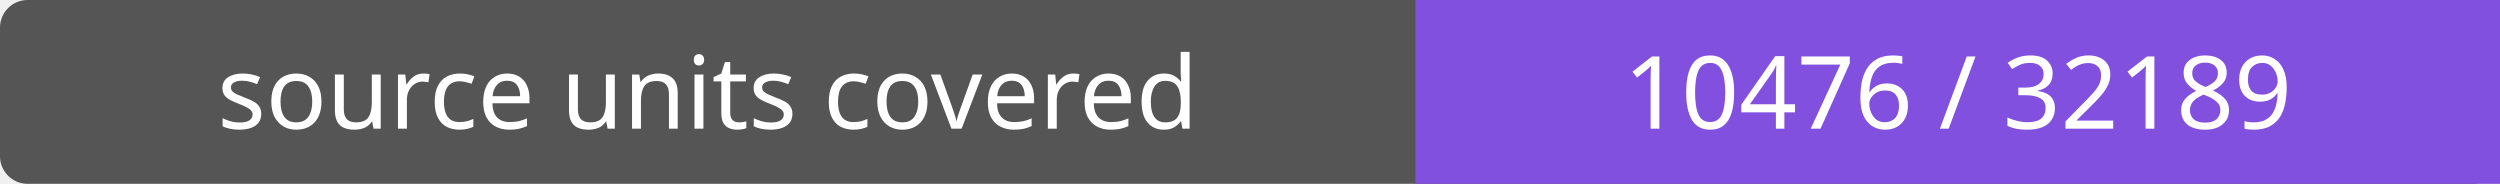
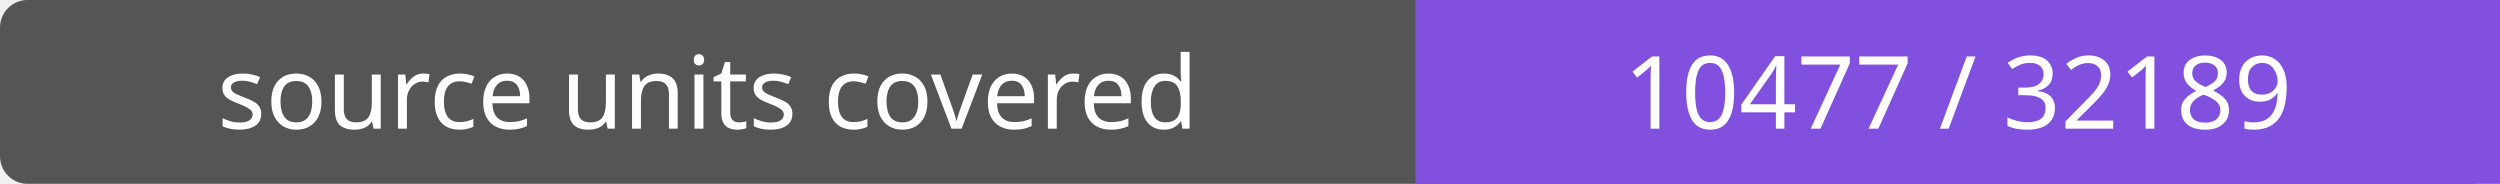
- <svg xmlns="http://www.w3.org/2000/svg" width="272" height="20" role="img" aria-label="source units covered: 10476 / 32189">
+ <svg xmlns="http://www.w3.org/2000/svg" width="272" height="20" role="img" aria-label="source units covered: 10477 / 32189">
  <rect width="272" height="20" rx="3" fill="#555" />
  <path fill="#8250df" d="M154 0h118v20H154z" />
  <g fill="#fff" text-anchor="middle" font-family="Verdana,sans-serif" font-size="11">
    <text x="77.0" y="14">source units covered</text>
-     <text x="213.0" y="14">10476 / 32189</text>
+     <text x="213.0" y="14">10477 / 32189</text>
  </g>
</svg>
